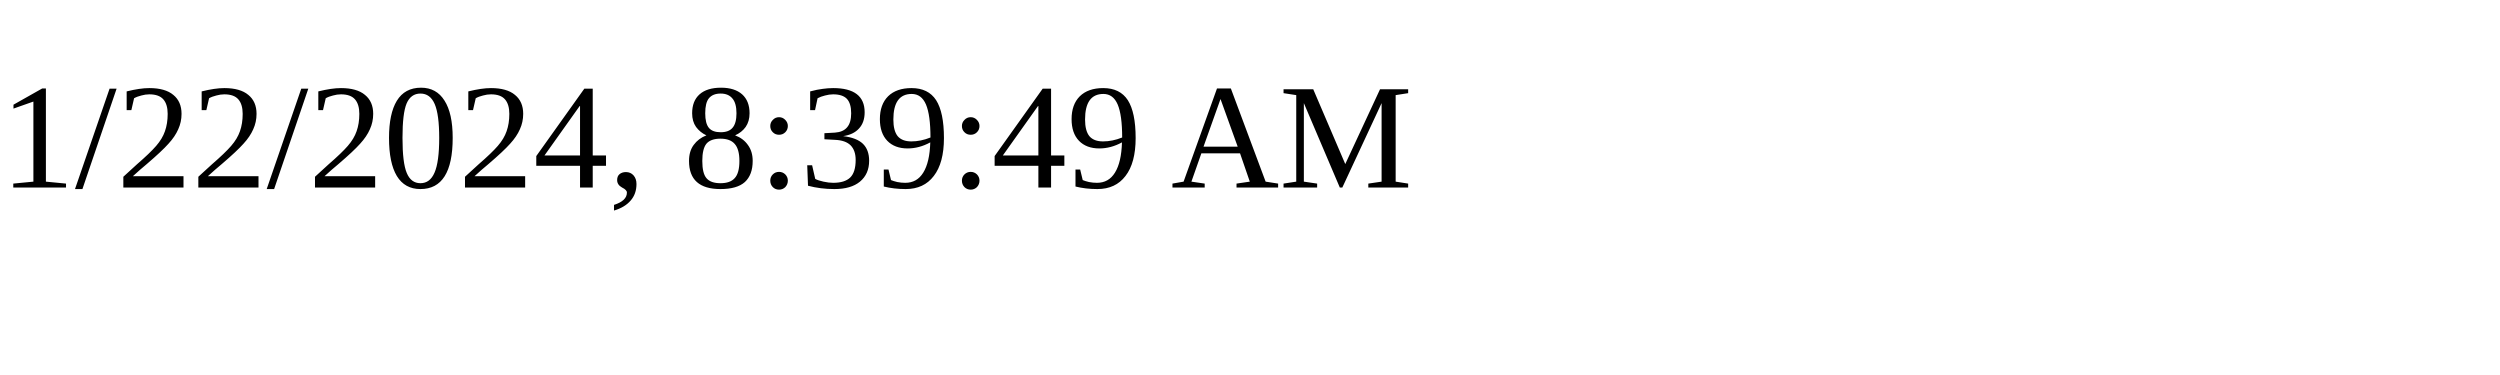
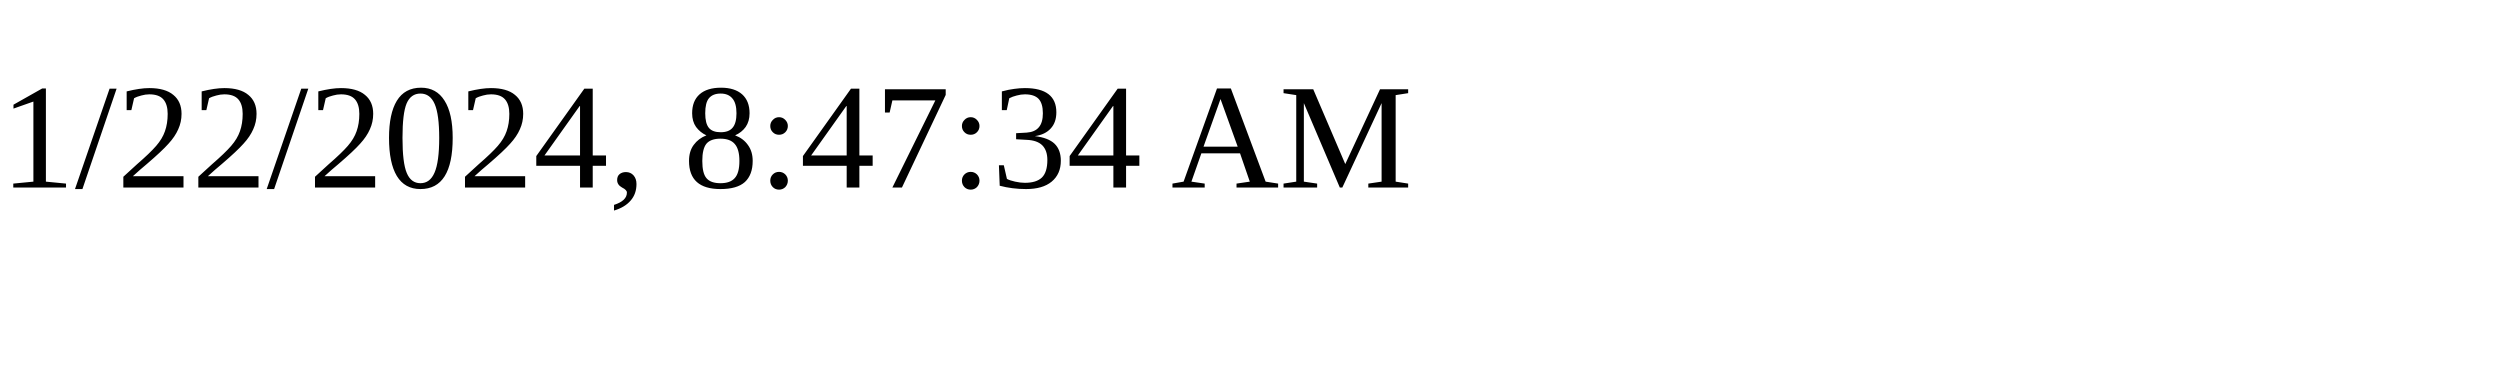
<svg xmlns="http://www.w3.org/2000/svg" height="30" width="200">
-   <text x="0" y="15">1/22/2024, 8:39:49 AM</text>
+   <text x="0" y="15">1/22/2024, 8:47:34 AM</text>
</svg>
